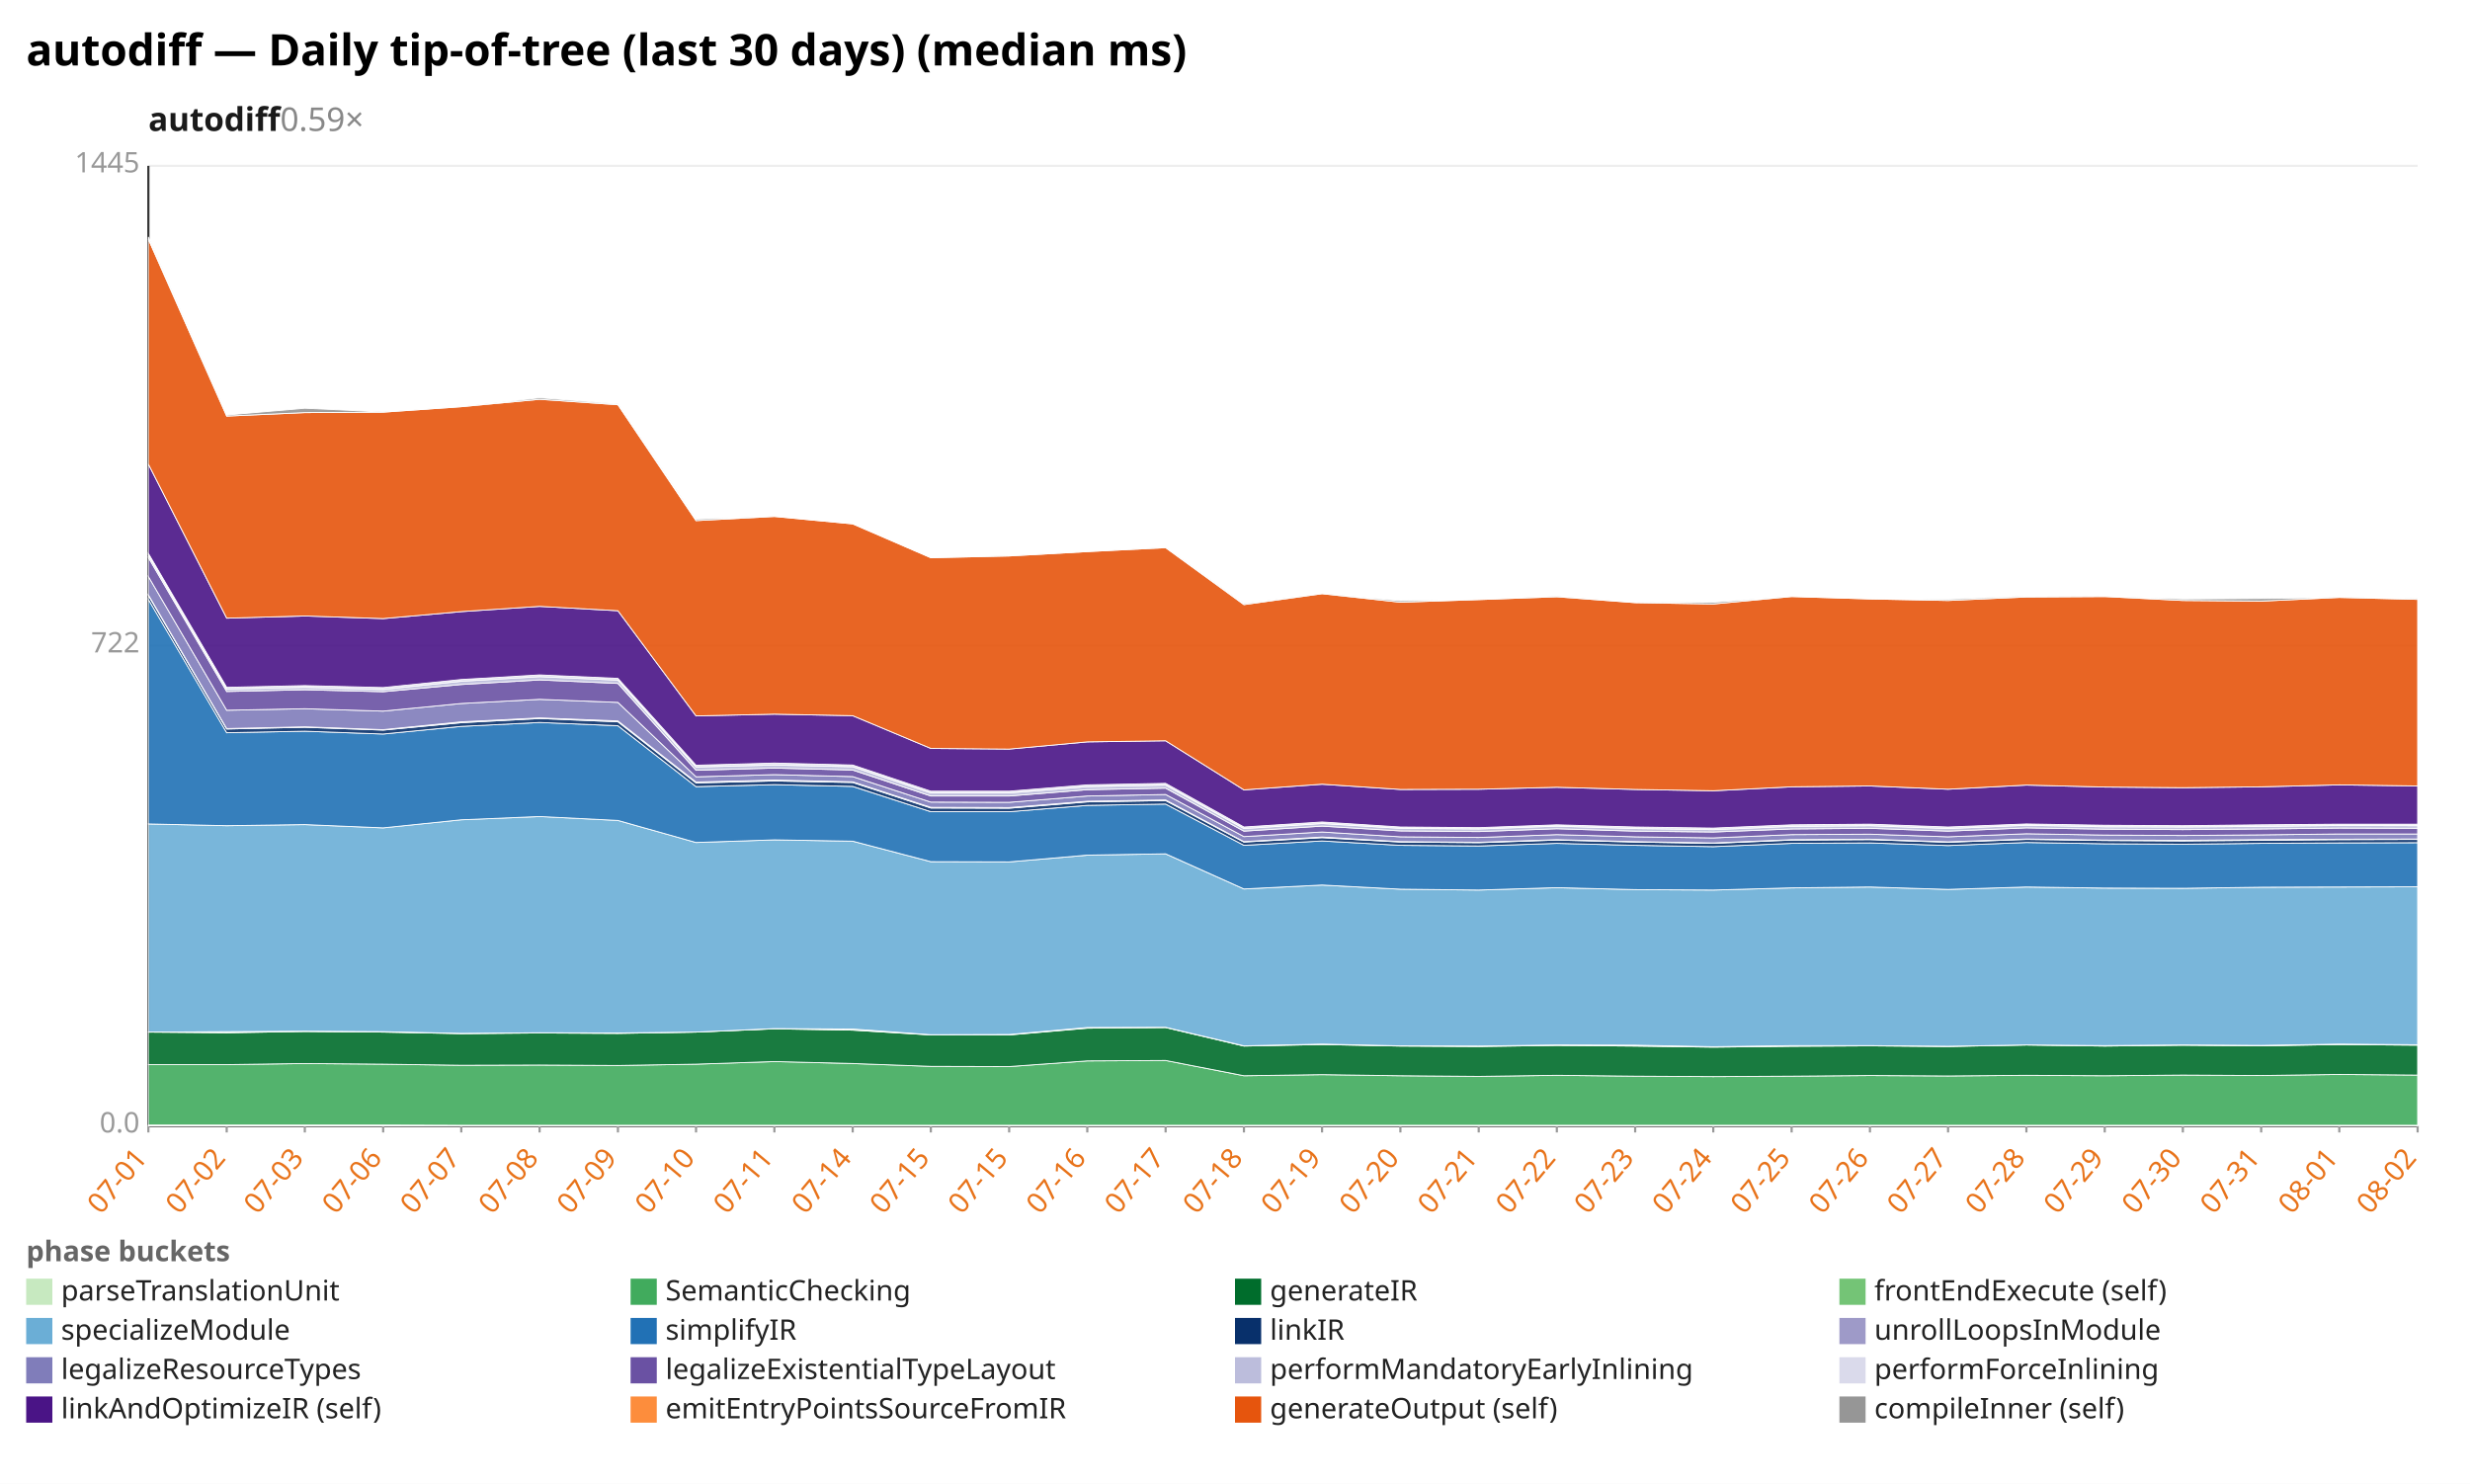
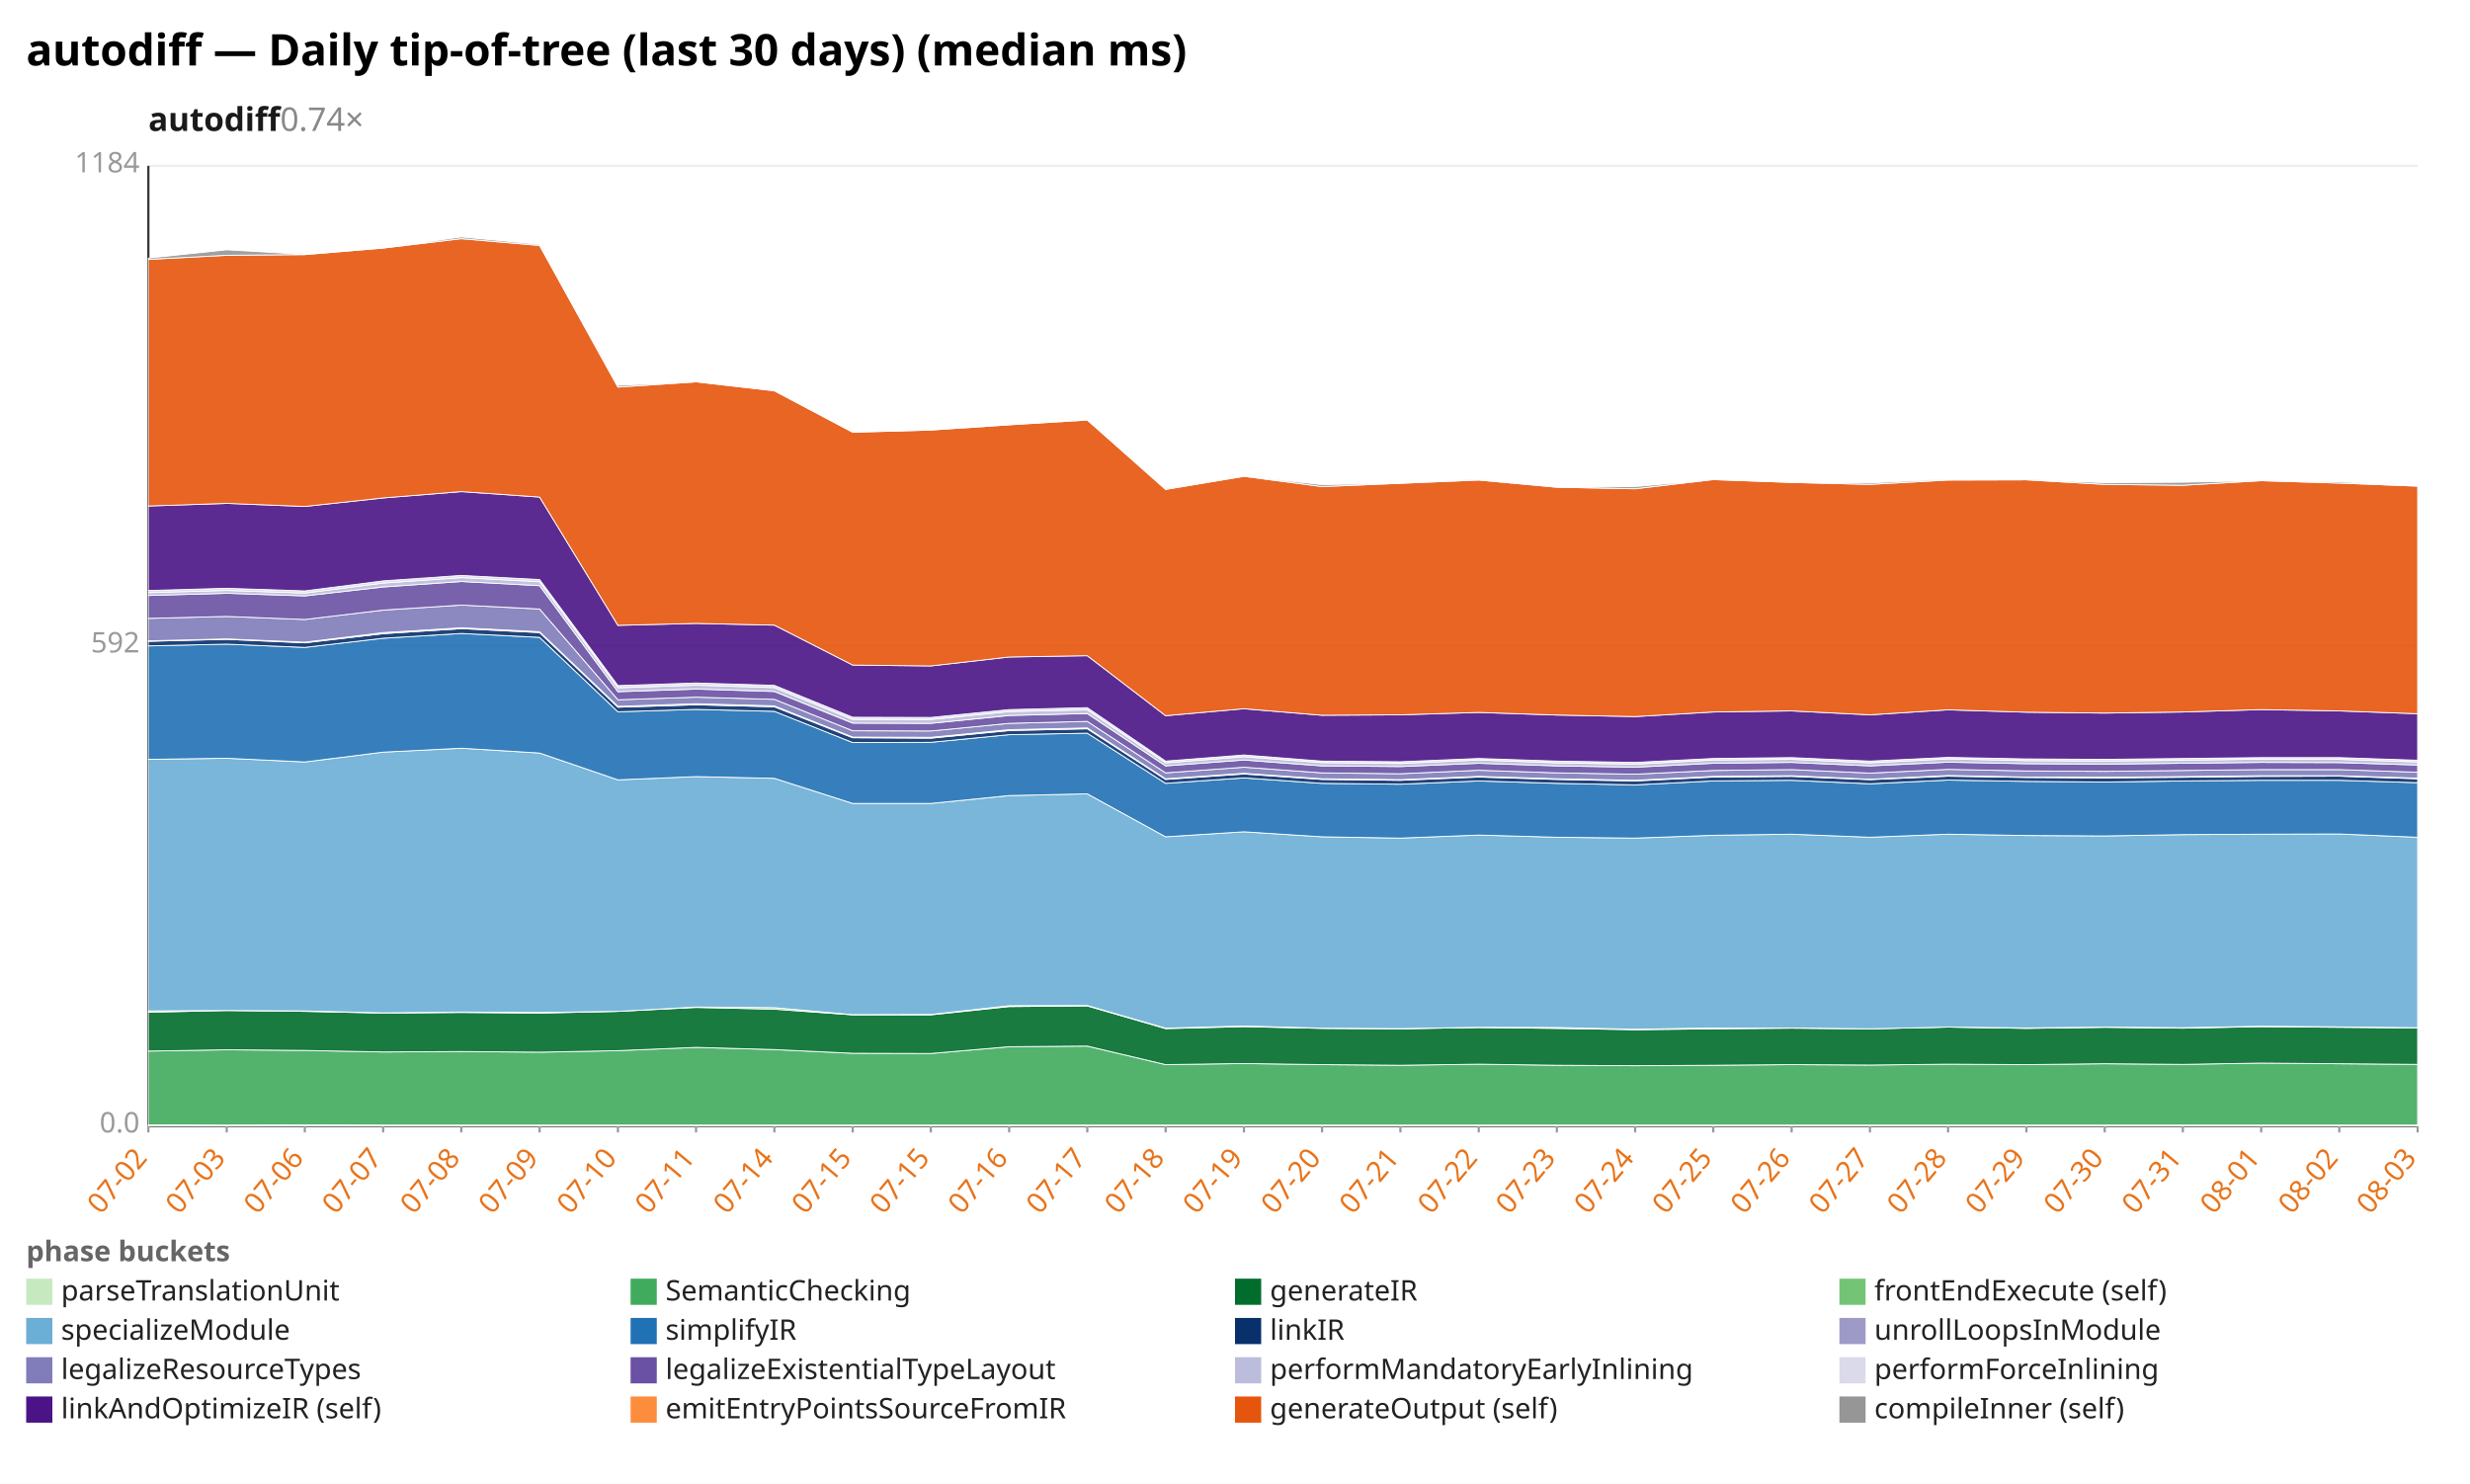
<svg xmlns="http://www.w3.org/2000/svg" width="1132" height="680" viewBox="0 0 1132 680" preserveAspectRatio="xMidYMid meet" font-family="sans-serif" font-size="13">
  <rect width="1132" height="680" fill="white" />
  <text x="12" y="30" font-size="20" font-weight="bold">autodiff — Daily tip-of-tree (last 30 days) (median ms)</text>
-   <text x="68" y="60" font-size="15" font-weight="600" fill="#1a1a1a">autodiff<tspan fill="#888" font-weight="400" text-decoration="none">  0.59×</tspan>
+   <text x="68" y="60" font-size="15" font-weight="600" fill="#1a1a1a">autodiff<tspan fill="#888" font-weight="400" text-decoration="none">  0.74×</tspan>
  </text>
  <line x1="68.0" y1="516.0" x2="1108.0" y2="516.0" stroke="#eee" />
  <text x="64.0" y="519.0" text-anchor="end" fill="#999">0.0</text>
  <line x1="68.0" y1="296.0" x2="1108.0" y2="296.0" stroke="#eee" />
-   <text x="64.0" y="299.0" text-anchor="end" fill="#999">722</text>
+   <text x="64.0" y="299.0" text-anchor="end" fill="#999">592</text>
  <line x1="68.0" y1="76.0" x2="1108.0" y2="76.0" stroke="#eee" />
-   <text x="64.0" y="79.0" text-anchor="end" fill="#999">1445</text>
+   <text x="64.0" y="79.0" text-anchor="end" fill="#999">1184</text>
  <line x1="68.0" y1="76.0" x2="68.0" y2="516.0" stroke="#333" />
  <line x1="68.0" y1="516.0" x2="1108.0" y2="516.0" stroke="#333" />
  <line x1="68.0" y1="516.0" x2="68.0" y2="519.0" stroke="#999" />
-   <text x="68.0" y="531.0" text-anchor="end" fill="#e8731a" transform="rotate(-50 68.0 531.0)">07-01</text>
+   <text x="68.0" y="531.0" text-anchor="end" fill="#e8731a" transform="rotate(-50 68.0 531.0)">07-02</text>
  <line x1="103.9" y1="516.0" x2="103.9" y2="519.0" stroke="#999" />
-   <text x="103.9" y="531.0" text-anchor="end" fill="#e8731a" transform="rotate(-50 103.9 531.0)">07-02</text>
+   <text x="103.9" y="531.0" text-anchor="end" fill="#e8731a" transform="rotate(-50 103.9 531.0)">07-03</text>
  <line x1="139.7" y1="516.0" x2="139.7" y2="519.0" stroke="#999" />
-   <text x="139.7" y="531.0" text-anchor="end" fill="#e8731a" transform="rotate(-50 139.7 531.0)">07-03</text>
+   <text x="139.7" y="531.0" text-anchor="end" fill="#e8731a" transform="rotate(-50 139.7 531.0)">07-06</text>
  <line x1="175.6" y1="516.0" x2="175.6" y2="519.0" stroke="#999" />
-   <text x="175.6" y="531.0" text-anchor="end" fill="#e8731a" transform="rotate(-50 175.6 531.0)">07-06</text>
+   <text x="175.6" y="531.0" text-anchor="end" fill="#e8731a" transform="rotate(-50 175.6 531.0)">07-07</text>
  <line x1="211.4" y1="516.0" x2="211.4" y2="519.0" stroke="#999" />
-   <text x="211.4" y="531.0" text-anchor="end" fill="#e8731a" transform="rotate(-50 211.4 531.0)">07-07</text>
+   <text x="211.4" y="531.0" text-anchor="end" fill="#e8731a" transform="rotate(-50 211.4 531.0)">07-08</text>
  <line x1="247.3" y1="516.0" x2="247.3" y2="519.0" stroke="#999" />
-   <text x="247.3" y="531.0" text-anchor="end" fill="#e8731a" transform="rotate(-50 247.3 531.0)">07-08</text>
+   <text x="247.3" y="531.0" text-anchor="end" fill="#e8731a" transform="rotate(-50 247.3 531.0)">07-09</text>
  <line x1="283.2" y1="516.0" x2="283.2" y2="519.0" stroke="#999" />
-   <text x="283.2" y="531.0" text-anchor="end" fill="#e8731a" transform="rotate(-50 283.2 531.0)">07-09</text>
+   <text x="283.2" y="531.0" text-anchor="end" fill="#e8731a" transform="rotate(-50 283.2 531.0)">07-10</text>
  <line x1="319.0" y1="516.0" x2="319.0" y2="519.0" stroke="#999" />
-   <text x="319.0" y="531.0" text-anchor="end" fill="#e8731a" transform="rotate(-50 319.0 531.0)">07-10</text>
+   <text x="319.0" y="531.0" text-anchor="end" fill="#e8731a" transform="rotate(-50 319.0 531.0)">07-11</text>
  <line x1="354.9" y1="516.0" x2="354.9" y2="519.0" stroke="#999" />
-   <text x="354.9" y="531.0" text-anchor="end" fill="#e8731a" transform="rotate(-50 354.9 531.0)">07-11</text>
+   <text x="354.9" y="531.0" text-anchor="end" fill="#e8731a" transform="rotate(-50 354.9 531.0)">07-14</text>
  <line x1="390.8" y1="516.0" x2="390.8" y2="519.0" stroke="#999" />
-   <text x="390.8" y="531.0" text-anchor="end" fill="#e8731a" transform="rotate(-50 390.8 531.0)">07-14</text>
+   <text x="390.8" y="531.0" text-anchor="end" fill="#e8731a" transform="rotate(-50 390.8 531.0)">07-15</text>
  <line x1="426.6" y1="516.0" x2="426.6" y2="519.0" stroke="#999" />
  <text x="426.6" y="531.0" text-anchor="end" fill="#e8731a" transform="rotate(-50 426.6 531.0)">07-15</text>
  <line x1="462.5" y1="516.0" x2="462.5" y2="519.0" stroke="#999" />
-   <text x="462.5" y="531.0" text-anchor="end" fill="#e8731a" transform="rotate(-50 462.5 531.0)">07-15</text>
+   <text x="462.5" y="531.0" text-anchor="end" fill="#e8731a" transform="rotate(-50 462.5 531.0)">07-16</text>
  <line x1="498.3" y1="516.0" x2="498.3" y2="519.0" stroke="#999" />
-   <text x="498.3" y="531.0" text-anchor="end" fill="#e8731a" transform="rotate(-50 498.3 531.0)">07-16</text>
+   <text x="498.3" y="531.0" text-anchor="end" fill="#e8731a" transform="rotate(-50 498.3 531.0)">07-17</text>
  <line x1="534.2" y1="516.0" x2="534.2" y2="519.0" stroke="#999" />
-   <text x="534.2" y="531.0" text-anchor="end" fill="#e8731a" transform="rotate(-50 534.2 531.0)">07-17</text>
+   <text x="534.2" y="531.0" text-anchor="end" fill="#e8731a" transform="rotate(-50 534.2 531.0)">07-18</text>
  <line x1="570.1" y1="516.0" x2="570.1" y2="519.0" stroke="#999" />
-   <text x="570.1" y="531.0" text-anchor="end" fill="#e8731a" transform="rotate(-50 570.1 531.0)">07-18</text>
+   <text x="570.1" y="531.0" text-anchor="end" fill="#e8731a" transform="rotate(-50 570.1 531.0)">07-19</text>
  <line x1="605.9" y1="516.0" x2="605.9" y2="519.0" stroke="#999" />
-   <text x="605.9" y="531.0" text-anchor="end" fill="#e8731a" transform="rotate(-50 605.9 531.0)">07-19</text>
+   <text x="605.9" y="531.0" text-anchor="end" fill="#e8731a" transform="rotate(-50 605.9 531.0)">07-20</text>
  <line x1="641.8" y1="516.0" x2="641.8" y2="519.0" stroke="#999" />
-   <text x="641.8" y="531.0" text-anchor="end" fill="#e8731a" transform="rotate(-50 641.8 531.0)">07-20</text>
+   <text x="641.8" y="531.0" text-anchor="end" fill="#e8731a" transform="rotate(-50 641.8 531.0)">07-21</text>
  <line x1="677.7" y1="516.0" x2="677.7" y2="519.0" stroke="#999" />
-   <text x="677.7" y="531.0" text-anchor="end" fill="#e8731a" transform="rotate(-50 677.7 531.0)">07-21</text>
+   <text x="677.7" y="531.0" text-anchor="end" fill="#e8731a" transform="rotate(-50 677.7 531.0)">07-22</text>
  <line x1="713.5" y1="516.0" x2="713.5" y2="519.0" stroke="#999" />
-   <text x="713.5" y="531.0" text-anchor="end" fill="#e8731a" transform="rotate(-50 713.5 531.0)">07-22</text>
+   <text x="713.5" y="531.0" text-anchor="end" fill="#e8731a" transform="rotate(-50 713.5 531.0)">07-23</text>
  <line x1="749.4" y1="516.0" x2="749.4" y2="519.0" stroke="#999" />
-   <text x="749.4" y="531.0" text-anchor="end" fill="#e8731a" transform="rotate(-50 749.4 531.0)">07-23</text>
+   <text x="749.4" y="531.0" text-anchor="end" fill="#e8731a" transform="rotate(-50 749.4 531.0)">07-24</text>
  <line x1="785.2" y1="516.0" x2="785.2" y2="519.0" stroke="#999" />
-   <text x="785.2" y="531.0" text-anchor="end" fill="#e8731a" transform="rotate(-50 785.2 531.0)">07-24</text>
+   <text x="785.2" y="531.0" text-anchor="end" fill="#e8731a" transform="rotate(-50 785.2 531.0)">07-25</text>
  <line x1="821.1" y1="516.0" x2="821.1" y2="519.0" stroke="#999" />
-   <text x="821.1" y="531.0" text-anchor="end" fill="#e8731a" transform="rotate(-50 821.1 531.0)">07-25</text>
+   <text x="821.1" y="531.0" text-anchor="end" fill="#e8731a" transform="rotate(-50 821.1 531.0)">07-26</text>
  <line x1="857.0" y1="516.0" x2="857.0" y2="519.0" stroke="#999" />
-   <text x="857.0" y="531.0" text-anchor="end" fill="#e8731a" transform="rotate(-50 857.0 531.0)">07-26</text>
+   <text x="857.0" y="531.0" text-anchor="end" fill="#e8731a" transform="rotate(-50 857.0 531.0)">07-27</text>
  <line x1="892.8" y1="516.0" x2="892.8" y2="519.0" stroke="#999" />
-   <text x="892.8" y="531.0" text-anchor="end" fill="#e8731a" transform="rotate(-50 892.8 531.0)">07-27</text>
+   <text x="892.8" y="531.0" text-anchor="end" fill="#e8731a" transform="rotate(-50 892.8 531.0)">07-28</text>
  <line x1="928.7" y1="516.0" x2="928.7" y2="519.0" stroke="#999" />
-   <text x="928.7" y="531.0" text-anchor="end" fill="#e8731a" transform="rotate(-50 928.7 531.0)">07-28</text>
+   <text x="928.7" y="531.0" text-anchor="end" fill="#e8731a" transform="rotate(-50 928.7 531.0)">07-29</text>
  <line x1="964.6" y1="516.0" x2="964.6" y2="519.0" stroke="#999" />
-   <text x="964.6" y="531.0" text-anchor="end" fill="#e8731a" transform="rotate(-50 964.6 531.0)">07-29</text>
+   <text x="964.6" y="531.0" text-anchor="end" fill="#e8731a" transform="rotate(-50 964.6 531.0)">07-30</text>
  <line x1="1000.4" y1="516.0" x2="1000.4" y2="519.0" stroke="#999" />
-   <text x="1000.4" y="531.0" text-anchor="end" fill="#e8731a" transform="rotate(-50 1000.4 531.0)">07-30</text>
+   <text x="1000.4" y="531.0" text-anchor="end" fill="#e8731a" transform="rotate(-50 1000.4 531.0)">07-31</text>
  <line x1="1036.3" y1="516.0" x2="1036.3" y2="519.0" stroke="#999" />
-   <text x="1036.3" y="531.0" text-anchor="end" fill="#e8731a" transform="rotate(-50 1036.3 531.0)">07-31</text>
+   <text x="1036.3" y="531.0" text-anchor="end" fill="#e8731a" transform="rotate(-50 1036.3 531.0)">08-01</text>
  <line x1="1072.1" y1="516.0" x2="1072.1" y2="519.0" stroke="#999" />
-   <text x="1072.1" y="531.0" text-anchor="end" fill="#e8731a" transform="rotate(-50 1072.1 531.0)">08-01</text>
+   <text x="1072.1" y="531.0" text-anchor="end" fill="#e8731a" transform="rotate(-50 1072.1 531.0)">08-02</text>
  <line x1="1108.0" y1="516.0" x2="1108.0" y2="519.0" stroke="#999" />
-   <text x="1108.0" y="531.0" text-anchor="end" fill="#e8731a" transform="rotate(-50 1108.0 531.0)">08-02</text>
-   <polygon points="68.0,515.6 103.9,515.6 139.7,515.6 175.6,515.6 211.4,515.7 247.3,515.7 283.2,515.7 319.0,515.7 354.9,515.7 390.8,515.7 426.6,515.7 462.5,515.7 498.3,515.7 534.2,515.7 570.1,515.7 605.9,515.7 641.8,515.7 677.7,515.7 713.5,515.7 749.4,515.7 785.2,515.7 821.1,515.7 857.0,515.7 892.8,515.7 928.7,515.7 964.6,515.7 1000.4,515.7 1036.3,515.7 1072.1,515.7 1108.0,515.7 1108.0,516.0 1072.1,516.0 1036.3,516.0 1000.4,516.0 964.6,516.0 928.7,516.0 892.8,516.0 857.0,516.0 821.1,516.0 785.2,516.0 749.4,516.0 713.5,516.0 677.7,516.0 641.8,516.0 605.9,516.0 570.1,516.0 534.2,516.0 498.3,516.0 462.5,516.0 426.6,516.0 390.8,516.0 354.9,516.0 319.0,516.0 283.2,516.0 247.3,516.0 211.4,516.0 175.6,516.0 139.7,516.0 103.9,516.0 68.0,516.0" fill="#c7e9c0" fill-opacity="0.9" stroke="#fff" stroke-width="0.4" />
-   <polygon points="68.0,487.9 103.9,487.9 139.7,487.4 175.6,487.7 211.4,488.2 247.3,488.1 283.2,488.3 319.0,487.7 354.9,486.5 390.8,487.4 426.6,488.7 462.5,488.8 498.3,486.2 534.2,486.0 570.1,493.0 605.9,492.5 641.8,493.0 677.7,493.3 713.5,492.8 749.4,493.2 785.2,493.4 821.1,493.2 857.0,492.9 892.8,493.1 928.7,492.8 964.6,493.0 1000.4,492.7 1036.3,492.9 1072.1,492.4 1108.0,492.7 1108.0,515.7 1072.1,515.7 1036.3,515.7 1000.4,515.7 964.6,515.7 928.7,515.7 892.8,515.7 857.0,515.7 821.1,515.7 785.2,515.7 749.4,515.7 713.5,515.7 677.7,515.7 641.8,515.7 605.9,515.7 570.1,515.7 534.2,515.7 498.3,515.7 462.5,515.7 426.6,515.7 390.8,515.7 354.9,515.7 319.0,515.7 283.2,515.7 247.3,515.7 211.4,515.7 175.6,515.6 139.7,515.6 103.9,515.6 68.0,515.6" fill="#41ab5d" fill-opacity="0.9" stroke="#fff" stroke-width="0.4" />
-   <polygon points="68.0,473.0 103.9,473.3 139.7,472.7 175.6,473.0 211.4,473.7 247.3,473.4 283.2,473.6 319.0,473.0 354.9,471.5 390.8,472.1 426.6,474.3 462.5,474.3 498.3,471.2 534.2,470.9 570.1,479.4 605.9,478.7 641.8,479.4 677.7,479.6 713.5,479.1 749.4,479.4 785.2,479.9 821.1,479.5 857.0,479.3 892.8,479.6 928.7,478.9 964.6,479.4 1000.4,479.0 1036.3,479.3 1072.1,478.7 1108.0,479.0 1108.0,492.7 1072.1,492.4 1036.3,492.9 1000.4,492.7 964.6,493.0 928.7,492.8 892.8,493.1 857.0,492.9 821.1,493.2 785.2,493.4 749.4,493.2 713.5,492.8 677.7,493.3 641.8,493.0 605.9,492.5 570.1,493.0 534.2,486.0 498.3,486.2 462.5,488.8 426.6,488.7 390.8,487.4 354.9,486.5 319.0,487.7 283.2,488.3 247.3,488.1 211.4,488.2 175.6,487.7 139.7,487.4 103.9,487.9 68.0,487.9" fill="#006d2c" fill-opacity="0.9" stroke="#fff" stroke-width="0.4" />
-   <polygon points="68.0,473.0 103.9,472.8 139.7,472.6 175.6,472.8 211.4,473.6 247.3,473.3 283.2,473.4 319.0,473.0 354.9,471.4 390.8,471.6 426.6,474.2 462.5,474.1 498.3,470.9 534.2,470.8 570.1,479.3 605.9,478.5 641.8,479.3 677.7,479.4 713.5,478.9 749.4,479.0 785.2,479.7 821.1,479.2 857.0,479.2 892.8,479.5 928.7,478.9 964.6,479.2 1000.4,478.9 1036.3,479.1 1072.1,478.5 1108.0,478.8 1108.0,479.0 1072.1,478.7 1036.3,479.3 1000.4,479.0 964.6,479.4 928.7,478.9 892.8,479.6 857.0,479.3 821.1,479.5 785.2,479.9 749.4,479.4 713.5,479.1 677.7,479.6 641.8,479.4 605.9,478.7 570.1,479.4 534.2,470.9 498.3,471.2 462.5,474.3 426.6,474.3 390.8,472.1 354.9,471.5 319.0,473.0 283.2,473.6 247.3,473.4 211.4,473.7 175.6,473.0 139.7,472.7 103.9,473.3 68.0,473.0" fill="#74c476" fill-opacity="0.9" stroke="#fff" stroke-width="0.4" />
-   <polygon points="68.0,377.6 103.9,378.4 139.7,377.9 175.6,379.4 211.4,375.7 247.3,374.2 283.2,376.0 319.0,386.1 354.9,384.9 390.8,385.5 426.6,394.9 462.5,395.0 498.3,391.9 534.2,391.3 570.1,407.4 605.9,405.6 641.8,407.5 677.7,407.9 713.5,406.8 749.4,407.7 785.2,407.9 821.1,406.9 857.0,406.5 892.8,407.6 928.7,406.5 964.6,407.0 1000.4,407.1 1036.3,406.6 1072.1,406.5 1108.0,406.4 1108.0,478.8 1072.1,478.5 1036.3,479.1 1000.4,478.9 964.6,479.2 928.7,478.9 892.8,479.5 857.0,479.2 821.1,479.2 785.2,479.7 749.4,479.0 713.5,478.9 677.7,479.4 641.8,479.3 605.9,478.5 570.1,479.3 534.2,470.8 498.3,470.9 462.5,474.1 426.6,474.2 390.8,471.6 354.9,471.4 319.0,473.0 283.2,473.4 247.3,473.3 211.4,473.6 175.6,472.8 139.7,472.6 103.9,472.8 68.0,473.0" fill="#6baed6" fill-opacity="0.9" stroke="#fff" stroke-width="0.4" />
-   <polygon points="68.0,274.7 103.9,335.8 139.7,335.1 175.6,336.4 211.4,332.9 247.3,331.1 283.2,332.6 319.0,360.5 354.9,359.6 390.8,360.4 426.6,372.0 462.5,372.0 498.3,369.1 534.2,368.5 570.1,387.4 605.9,385.4 641.8,387.4 677.7,387.7 713.5,386.5 749.4,387.4 785.2,388.0 821.1,386.5 857.0,386.3 892.8,387.5 928.7,386.1 964.6,386.7 1000.4,386.9 1036.3,386.5 1072.1,386.3 1108.0,386.2 1108.0,406.4 1072.1,406.5 1036.3,406.6 1000.4,407.1 964.6,407.0 928.7,406.5 892.8,407.6 857.0,406.5 821.1,406.9 785.2,407.9 749.4,407.7 713.5,406.8 677.7,407.9 641.8,407.5 605.9,405.6 570.1,407.4 534.2,391.3 498.3,391.9 462.5,395.0 426.6,394.9 390.8,385.5 354.9,384.9 319.0,386.1 283.2,376.0 247.3,374.2 211.4,375.7 175.6,379.4 139.7,377.9 103.9,378.4 68.0,377.6" fill="#2171b5" fill-opacity="0.9" stroke="#fff" stroke-width="0.4" />
-   <polygon points="68.0,272.9 103.9,334.1 139.7,333.3 175.6,334.6 211.4,331.2 247.3,329.3 283.2,330.8 319.0,358.8 354.9,357.9 390.8,358.6 426.6,370.3 462.5,370.4 498.3,367.5 534.2,366.9 570.1,385.9 605.9,383.9 641.8,385.9 677.7,386.2 713.5,385.0 749.4,385.9 785.2,386.5 821.1,385.0 857.0,384.8 892.8,386.0 928.7,384.7 964.6,385.2 1000.4,385.4 1036.3,385.1 1072.1,384.8 1108.0,384.7 1108.0,386.2 1072.1,386.3 1036.3,386.5 1000.4,386.9 964.6,386.7 928.7,386.1 892.8,387.5 857.0,386.3 821.1,386.5 785.2,388.0 749.4,387.4 713.5,386.5 677.7,387.7 641.8,387.4 605.9,385.4 570.1,387.4 534.2,368.5 498.3,369.1 462.5,372.0 426.6,372.0 390.8,360.4 354.9,359.6 319.0,360.5 283.2,332.6 247.3,331.1 211.4,332.9 175.6,336.4 139.7,335.1 103.9,335.8 68.0,274.7" fill="#08306b" fill-opacity="0.9" stroke="#fff" stroke-width="0.4" />
-   <polygon points="68.0,272.6 103.9,333.9 139.7,333.1 175.6,334.4 211.4,330.8 247.3,329.0 283.2,330.4 319.0,358.4 354.9,357.5 390.8,358.3 426.6,370.0 462.5,370.1 498.3,367.2 534.2,366.6 570.1,385.7 605.9,383.6 641.8,385.7 677.7,386.0 713.5,384.8 749.4,385.7 785.2,386.3 821.1,384.8 857.0,384.6 892.8,385.8 928.7,384.5 964.6,385.0 1000.4,385.1 1036.3,384.8 1072.1,384.6 1108.0,384.5 1108.0,384.7 1072.1,384.8 1036.3,385.1 1000.4,385.4 964.6,385.2 928.7,384.7 892.8,386.0 857.0,384.8 821.1,385.0 785.2,386.5 749.4,385.9 713.5,385.0 677.7,386.2 641.8,385.9 605.9,383.9 570.1,385.9 534.2,366.9 498.3,367.5 462.5,370.4 426.6,370.3 390.8,358.6 354.9,357.9 319.0,358.8 283.2,330.8 247.3,329.3 211.4,331.2 175.6,334.6 139.7,333.3 103.9,334.1 68.0,272.9" fill="#9e9ac8" fill-opacity="0.9" stroke="#fff" stroke-width="0.4" />
-   <polygon points="68.0,264.2 103.9,325.5 139.7,324.8 175.6,325.9 211.4,322.4 247.3,320.5 283.2,321.9 319.0,356.0 354.9,355.0 390.8,355.9 426.6,367.6 462.5,367.7 498.3,364.8 534.2,364.1 570.1,383.4 605.9,381.3 641.8,383.5 677.7,383.8 713.5,382.5 749.4,383.5 785.2,384.0 821.1,382.5 857.0,382.3 892.8,383.5 928.7,382.1 964.6,382.7 1000.4,382.9 1036.3,382.6 1072.1,382.2 1108.0,382.2 1108.0,384.5 1072.1,384.6 1036.3,384.8 1000.4,385.1 964.6,385.0 928.7,384.5 892.8,385.8 857.0,384.6 821.1,384.8 785.2,386.3 749.4,385.7 713.5,384.8 677.7,386.0 641.8,385.7 605.9,383.6 570.1,385.7 534.2,366.6 498.3,367.2 462.5,370.1 426.6,370.0 390.8,358.3 354.9,357.5 319.0,358.4 283.2,330.4 247.3,329.0 211.4,330.8 175.6,334.4 139.7,333.1 103.9,333.9 68.0,272.6" fill="#807dba" fill-opacity="0.9" stroke="#fff" stroke-width="0.4" />
-   <polygon points="68.0,255.5 103.9,316.9 139.7,316.1 175.6,317.0 211.4,313.7 247.3,311.6 283.2,313.2 319.0,353.0 354.9,352.0 390.8,352.9 426.6,364.8 462.5,364.8 498.3,361.9 534.2,361.2 570.1,380.9 605.9,378.6 641.8,380.8 677.7,381.1 713.5,379.8 749.4,380.9 785.2,381.3 821.1,379.9 857.0,379.6 892.8,380.9 928.7,379.4 964.6,380.0 1000.4,380.2 1036.3,379.9 1072.1,379.5 1108.0,379.6 1108.0,382.2 1072.1,382.2 1036.3,382.6 1000.4,382.9 964.6,382.7 928.7,382.1 892.8,383.5 857.0,382.3 821.1,382.5 785.2,384.0 749.4,383.5 713.5,382.5 677.7,383.8 641.8,383.5 605.9,381.3 570.1,383.4 534.2,364.1 498.3,364.8 462.5,367.7 426.6,367.6 390.8,355.9 354.9,355.0 319.0,356.0 283.2,321.9 247.3,320.5 211.4,322.4 175.6,325.9 139.7,324.8 103.9,325.5 68.0,264.2" fill="#6a51a3" fill-opacity="0.9" stroke="#fff" stroke-width="0.4" />
-   <polygon points="68.0,254.4 103.9,315.8 139.7,315.0 175.6,316.0 211.4,312.2 247.3,310.1 283.2,311.7 319.0,351.5 354.9,350.6 390.8,351.4 426.6,363.4 462.5,363.4 498.3,360.5 534.2,359.8 570.1,379.7 605.9,377.4 641.8,379.6 677.7,379.9 713.5,378.6 749.4,379.7 785.2,380.2 821.1,378.7 857.0,378.4 892.8,379.7 928.7,378.2 964.6,378.9 1000.4,379.0 1036.3,378.7 1072.1,378.3 1108.0,378.4 1108.0,379.6 1072.1,379.5 1036.3,379.9 1000.4,380.2 964.6,380.0 928.7,379.4 892.8,380.9 857.0,379.6 821.1,379.9 785.2,381.3 749.4,380.9 713.5,379.8 677.7,381.1 641.8,380.8 605.9,378.6 570.1,380.9 534.2,361.2 498.3,361.9 462.5,364.8 426.6,364.8 390.8,352.9 354.9,352.0 319.0,353.0 283.2,313.2 247.3,311.6 211.4,313.7 175.6,317.0 139.7,316.1 103.9,316.9 68.0,255.5" fill="#bcbddc" fill-opacity="0.9" stroke="#fff" stroke-width="0.4" />
-   <polygon points="68.0,253.6 103.9,315.0 139.7,314.2 175.6,315.1 211.4,311.4 247.3,309.3 283.2,310.9 319.0,350.7 354.9,349.7 390.8,350.6 426.6,362.6 462.5,362.6 498.3,359.7 534.2,359.0 570.1,379.0 605.9,376.7 641.8,379.0 677.7,379.3 713.5,378.0 749.4,379.0 785.2,379.5 821.1,378.0 857.0,377.7 892.8,379.0 928.7,377.6 964.6,378.2 1000.4,378.4 1036.3,378.0 1072.1,377.7 1108.0,377.7 1108.0,378.4 1072.1,378.3 1036.3,378.7 1000.4,379.0 964.6,378.9 928.7,378.2 892.8,379.7 857.0,378.4 821.1,378.7 785.2,380.2 749.4,379.7 713.5,378.6 677.7,379.9 641.8,379.6 605.9,377.4 570.1,379.7 534.2,359.8 498.3,360.5 462.5,363.4 426.6,363.4 390.8,351.4 354.9,350.6 319.0,351.5 283.2,311.7 247.3,310.1 211.4,312.2 175.6,316.0 139.7,315.0 103.9,315.8 68.0,254.4" fill="#dadaeb" fill-opacity="0.9" stroke="#fff" stroke-width="0.4" />
-   <polygon points="68.0,212.7 103.9,283.3 139.7,282.3 175.6,283.5 211.4,280.3 247.3,277.9 283.2,279.9 319.0,328.1 354.9,327.3 390.8,328.0 426.6,343.0 462.5,343.3 498.3,340.0 534.2,339.5 570.1,362.0 605.9,359.4 641.8,361.8 677.7,361.7 713.5,360.8 749.4,361.8 785.2,362.4 821.1,360.6 857.0,360.2 892.8,361.7 928.7,359.8 964.6,360.7 1000.4,361.0 1036.3,360.6 1072.1,359.7 1108.0,360.2 1108.0,377.7 1072.1,377.7 1036.3,378.0 1000.4,378.4 964.6,378.2 928.7,377.6 892.8,379.0 857.0,377.7 821.1,378.0 785.2,379.5 749.4,379.0 713.5,378.0 677.7,379.3 641.8,379.0 605.9,376.7 570.1,379.0 534.2,359.0 498.3,359.7 462.5,362.6 426.6,362.6 390.8,350.6 354.9,349.7 319.0,350.7 283.2,310.9 247.3,309.3 211.4,311.4 175.6,315.1 139.7,314.2 103.9,315.0 68.0,253.6" fill="#4a1486" fill-opacity="0.9" stroke="#fff" stroke-width="0.4" />
-   <polygon points="68.0,109.6 103.9,190.7 139.7,189.1 175.6,188.9 211.4,186.4 247.3,183.0 283.2,185.5 319.0,238.6 354.9,236.7 390.8,240.1 426.6,255.6 462.5,254.8 498.3,252.8 534.2,251.0 570.1,277.1 605.9,272.1 641.8,276.0 677.7,274.8 713.5,273.5 749.4,276.2 785.2,276.8 821.1,273.4 857.0,274.5 892.8,275.2 928.7,273.6 964.6,273.4 1000.4,275.2 1036.3,275.5 1072.1,273.8 1108.0,274.7 1108.0,360.2 1072.1,359.7 1036.3,360.6 1000.4,361.0 964.6,360.7 928.7,359.8 892.8,361.7 857.0,360.2 821.1,360.6 785.2,362.4 749.4,361.8 713.5,360.8 677.7,361.7 641.8,361.8 605.9,359.4 570.1,362.0 534.2,339.5 498.3,340.0 462.5,343.3 426.6,343.0 390.8,328.0 354.9,327.3 319.0,328.1 283.2,279.9 247.3,277.9 211.4,280.3 175.6,283.5 139.7,282.3 103.9,283.3 68.0,212.7" fill="#e6550d" fill-opacity="0.9" stroke="#fff" stroke-width="0.4" />
-   <polygon points="68.0,108.6 103.9,190.2 139.7,187.1 175.6,188.8 211.4,186.4 247.3,182.3 283.2,185.1 319.0,237.9 354.9,236.7 390.8,240.1 426.6,255.6 462.5,254.7 498.3,252.8 534.2,250.9 570.1,276.6 605.9,272.1 641.8,275.3 677.7,274.8 713.5,273.3 749.4,276.2 785.2,276.0 821.1,273.4 857.0,274.5 892.8,274.6 928.7,273.2 964.6,273.4 1000.4,274.5 1036.3,274.3 1072.1,273.8 1108.0,274.2 1108.0,274.7 1072.1,273.8 1036.3,275.5 1000.4,275.2 964.6,273.4 928.7,273.6 892.8,275.2 857.0,274.5 821.1,273.4 785.2,276.8 749.4,276.2 713.5,273.5 677.7,274.8 641.8,276.0 605.9,272.1 570.1,277.1 534.2,251.0 498.3,252.8 462.5,254.8 426.6,255.6 390.8,240.1 354.9,236.7 319.0,238.6 283.2,185.5 247.3,183.0 211.4,186.4 175.6,188.9 139.7,189.1 103.9,190.7 68.0,109.6" fill="#969696" fill-opacity="0.9" stroke="#fff" stroke-width="0.4" />
+   <text x="1108.0" y="531.0" text-anchor="end" fill="#e8731a" transform="rotate(-50 1108.0 531.0)">08-03</text>
+   <polygon points="68.0,515.5 103.9,515.6 139.7,515.5 175.6,515.6 211.4,515.6 247.3,515.6 283.2,515.6 319.0,515.6 354.9,515.6 390.8,515.6 426.6,515.6 462.5,515.6 498.3,515.6 534.2,515.6 570.1,515.6 605.9,515.6 641.8,515.6 677.7,515.6 713.5,515.6 749.4,515.6 785.2,515.6 821.1,515.6 857.0,515.6 892.8,515.6 928.7,515.6 964.6,515.6 1000.4,515.6 1036.3,515.6 1072.1,515.6 1108.0,515.6 1108.0,516.0 1072.1,516.0 1036.3,516.0 1000.4,516.0 964.6,516.0 928.7,516.0 892.8,516.0 857.0,516.0 821.1,516.0 785.2,516.0 749.4,516.0 713.5,516.0 677.7,516.0 641.8,516.0 605.9,516.0 570.1,516.0 534.2,516.0 498.3,516.0 462.5,516.0 426.6,516.0 390.8,516.0 354.9,516.0 319.0,516.0 283.2,516.0 247.3,516.0 211.4,516.0 175.6,516.0 139.7,516.0 103.9,516.0 68.0,516.0" fill="#c7e9c0" fill-opacity="0.9" stroke="#fff" stroke-width="0.4" />
+   <polygon points="68.0,481.7 103.9,481.1 139.7,481.4 175.6,482.1 211.4,481.9 247.3,482.2 283.2,481.5 319.0,480.0 354.9,481.0 390.8,482.7 426.6,482.8 462.5,479.7 498.3,479.4 534.2,487.9 570.1,487.4 605.9,487.9 641.8,488.2 677.7,487.7 713.5,488.2 749.4,488.4 785.2,488.2 821.1,487.9 857.0,488.1 892.8,487.7 928.7,487.9 964.6,487.5 1000.4,487.8 1036.3,487.2 1072.1,487.5 1108.0,487.8 1108.0,515.6 1072.1,515.6 1036.3,515.6 1000.4,515.6 964.6,515.6 928.7,515.6 892.8,515.6 857.0,515.6 821.1,515.6 785.2,515.6 749.4,515.6 713.5,515.6 677.7,515.6 641.8,515.6 605.9,515.6 570.1,515.6 534.2,515.6 498.3,515.6 462.5,515.6 426.6,515.6 390.8,515.6 354.9,515.6 319.0,515.6 283.2,515.6 247.3,515.6 211.4,515.6 175.6,515.6 139.7,515.5 103.9,515.6 68.0,515.5" fill="#41ab5d" fill-opacity="0.9" stroke="#fff" stroke-width="0.4" />
+   <polygon points="68.0,463.9 103.9,463.1 139.7,463.5 175.6,464.3 211.4,464.0 247.3,464.3 283.2,463.5 319.0,461.7 354.9,462.5 390.8,465.1 426.6,465.1 462.5,461.3 498.3,461.0 534.2,471.4 570.1,470.5 605.9,471.3 641.8,471.5 677.7,470.9 713.5,471.3 749.4,471.9 785.2,471.5 821.1,471.2 857.0,471.5 892.8,470.7 928.7,471.3 964.6,470.8 1000.4,471.2 1036.3,470.5 1072.1,470.8 1108.0,471.1 1108.0,487.8 1072.1,487.5 1036.3,487.2 1000.4,487.8 964.6,487.5 928.7,487.9 892.8,487.7 857.0,488.1 821.1,487.9 785.2,488.2 749.4,488.4 713.5,488.2 677.7,487.7 641.8,488.2 605.9,487.9 570.1,487.4 534.2,487.9 498.3,479.4 462.5,479.7 426.6,482.8 390.8,482.7 354.9,481.0 319.0,480.0 283.2,481.5 247.3,482.2 211.4,481.9 175.6,482.1 139.7,481.4 103.9,481.1 68.0,481.7" fill="#006d2c" fill-opacity="0.9" stroke="#fff" stroke-width="0.4" />
+   <polygon points="68.0,463.3 103.9,463.1 139.7,463.3 175.6,464.2 211.4,463.8 247.3,464.0 283.2,463.5 319.0,461.5 354.9,461.8 390.8,465.0 426.6,464.9 462.5,460.9 498.3,460.8 534.2,471.2 570.1,470.2 605.9,471.2 641.8,471.4 677.7,470.8 713.5,470.9 749.4,471.7 785.2,471.1 821.1,471.1 857.0,471.5 892.8,470.7 928.7,471.1 964.6,470.7 1000.4,471.0 1036.3,470.3 1072.1,470.6 1108.0,471.0 1108.0,471.1 1072.1,470.8 1036.3,470.5 1000.4,471.2 964.6,470.8 928.7,471.3 892.8,470.7 857.0,471.5 821.1,471.2 785.2,471.5 749.4,471.9 713.5,471.3 677.7,470.9 641.8,471.5 605.9,471.3 570.1,470.5 534.2,471.4 498.3,461.0 462.5,461.3 426.6,465.1 390.8,465.1 354.9,462.5 319.0,461.7 283.2,463.5 247.3,464.3 211.4,464.0 175.6,464.3 139.7,463.5 103.9,463.1 68.0,463.9" fill="#74c476" fill-opacity="0.9" stroke="#fff" stroke-width="0.4" />
+   <polygon points="68.0,348.0 103.9,347.5 139.7,349.2 175.6,344.7 211.4,342.9 247.3,345.1 283.2,357.4 319.0,355.9 354.9,356.7 390.8,368.2 426.6,368.2 462.5,364.6 498.3,363.8 534.2,383.5 570.1,381.2 605.9,383.5 641.8,384.1 677.7,382.7 713.5,383.7 749.4,384.1 785.2,382.8 821.1,382.3 857.0,383.7 892.8,382.3 928.7,382.9 964.6,383.1 1000.4,382.5 1036.3,382.3 1072.1,382.2 1108.0,383.7 1108.0,471.0 1072.1,470.6 1036.3,470.3 1000.4,471.0 964.6,470.7 928.7,471.1 892.8,470.7 857.0,471.5 821.1,471.1 785.2,471.1 749.4,471.7 713.5,470.9 677.7,470.8 641.8,471.4 605.9,471.2 570.1,470.2 534.2,471.2 498.3,460.8 462.5,460.9 426.6,464.9 390.8,465.0 354.9,461.8 319.0,461.5 283.2,463.5 247.3,464.0 211.4,463.8 175.6,464.2 139.7,463.3 103.9,463.1 68.0,463.3" fill="#6baed6" fill-opacity="0.9" stroke="#fff" stroke-width="0.4" />
+   <polygon points="68.0,296.0 103.9,295.2 139.7,296.7 175.6,292.5 211.4,290.3 247.3,292.1 283.2,326.2 319.0,325.1 354.9,326.0 390.8,340.3 426.6,340.2 462.5,336.7 498.3,336.0 534.2,359.0 570.1,356.5 605.9,359.0 641.8,359.4 677.7,357.9 713.5,359.0 749.4,359.7 785.2,357.9 821.1,357.6 857.0,359.2 892.8,357.5 928.7,358.1 964.6,358.4 1000.4,357.9 1036.3,357.6 1072.1,357.6 1108.0,358.7 1108.0,383.7 1072.1,382.2 1036.3,382.3 1000.4,382.5 964.6,383.1 928.7,382.9 892.8,382.3 857.0,383.7 821.1,382.3 785.2,382.8 749.4,384.1 713.5,383.7 677.7,382.7 641.8,384.1 605.9,383.5 570.1,381.2 534.2,383.5 498.3,363.8 462.5,364.6 426.6,368.2 390.8,368.2 354.9,356.7 319.0,355.9 283.2,357.4 247.3,345.1 211.4,342.9 175.6,344.7 139.7,349.2 103.9,347.5 68.0,348.0" fill="#2171b5" fill-opacity="0.9" stroke="#fff" stroke-width="0.4" />
+   <polygon points="68.0,293.9 103.9,293.0 139.7,294.6 175.6,290.4 211.4,288.1 247.3,289.9 283.2,324.1 319.0,323.0 354.9,323.9 390.8,338.1 426.6,338.3 462.5,334.8 498.3,334.0 534.2,357.2 570.1,354.7 605.9,357.2 641.8,357.6 677.7,356.1 713.5,357.2 749.4,357.9 785.2,356.1 821.1,355.8 857.0,357.3 892.8,355.7 928.7,356.3 964.6,356.5 1000.4,356.2 1036.3,355.8 1072.1,355.7 1108.0,356.9 1108.0,358.7 1072.1,357.6 1036.3,357.6 1000.4,357.9 964.6,358.4 928.7,358.1 892.8,357.5 857.0,359.2 821.1,357.6 785.2,357.9 749.4,359.7 713.5,359.0 677.7,357.9 641.8,359.4 605.9,359.0 570.1,356.5 534.2,359.0 498.3,336.0 462.5,336.7 426.6,340.2 390.8,340.3 354.9,326.0 319.0,325.1 283.2,326.2 247.3,292.1 211.4,290.3 175.6,292.5 139.7,296.7 103.9,295.2 68.0,296.0" fill="#08306b" fill-opacity="0.9" stroke="#fff" stroke-width="0.4" />
+   <polygon points="68.0,293.7 103.9,292.8 139.7,294.3 175.6,289.9 211.4,287.7 247.3,289.5 283.2,323.7 319.0,322.5 354.9,323.5 390.8,337.8 426.6,337.9 462.5,334.4 498.3,333.6 534.2,356.9 570.1,354.4 605.9,356.9 641.8,357.3 677.7,355.8 713.5,356.9 749.4,357.6 785.2,355.8 821.1,355.5 857.0,357.1 892.8,355.4 928.7,356.1 964.6,356.2 1000.4,355.9 1036.3,355.5 1072.1,355.5 1108.0,356.6 1108.0,356.9 1072.1,355.7 1036.3,355.8 1000.4,356.2 964.6,356.5 928.7,356.3 892.8,355.7 857.0,357.3 821.1,355.8 785.2,356.1 749.4,357.9 713.5,357.2 677.7,356.1 641.8,357.6 605.9,357.2 570.1,354.7 534.2,357.2 498.3,334.0 462.5,334.8 426.6,338.3 390.8,338.1 354.9,323.9 319.0,323.0 283.2,324.1 247.3,289.9 211.4,288.1 175.6,290.4 139.7,294.6 103.9,293.0 68.0,293.9" fill="#9e9ac8" fill-opacity="0.9" stroke="#fff" stroke-width="0.4" />
+   <polygon points="68.0,283.4 103.9,282.5 139.7,283.9 175.6,279.6 211.4,277.3 247.3,279.1 283.2,320.7 319.0,319.5 354.9,320.5 390.8,334.9 426.6,335.0 462.5,331.5 498.3,330.6 534.2,354.2 570.1,351.6 605.9,354.2 641.8,354.6 677.7,353.0 713.5,354.2 749.4,354.8 785.2,353.1 821.1,352.7 857.0,354.3 892.8,352.6 928.7,353.3 964.6,353.5 1000.4,353.1 1036.3,352.7 1072.1,352.7 1108.0,353.9 1108.0,356.6 1072.1,355.5 1036.3,355.5 1000.4,355.9 964.6,356.2 928.7,356.1 892.8,355.4 857.0,357.1 821.1,355.5 785.2,355.8 749.4,357.6 713.5,356.9 677.7,355.8 641.8,357.3 605.9,356.9 570.1,354.4 534.2,356.9 498.3,333.6 462.5,334.4 426.6,337.9 390.8,337.8 354.9,323.5 319.0,322.5 283.2,323.7 247.3,289.5 211.4,287.7 175.6,289.9 139.7,294.3 103.9,292.8 68.0,293.7" fill="#807dba" fill-opacity="0.9" stroke="#fff" stroke-width="0.4" />
+   <polygon points="68.0,272.9 103.9,271.9 139.7,273.1 175.6,269.0 211.4,266.5 247.3,268.4 283.2,317.0 319.0,315.8 354.9,316.9 390.8,331.4 426.6,331.5 462.5,327.9 498.3,327.0 534.2,351.0 570.1,348.3 605.9,351.0 641.8,351.3 677.7,349.8 713.5,351.0 749.4,351.6 785.2,349.8 821.1,349.4 857.0,351.0 892.8,349.3 928.7,350.0 964.6,350.2 1000.4,349.8 1036.3,349.4 1072.1,349.5 1108.0,350.6 1108.0,353.9 1072.1,352.7 1036.3,352.7 1000.4,353.1 964.6,353.5 928.7,353.3 892.8,352.6 857.0,354.3 821.1,352.7 785.2,353.1 749.4,354.8 713.5,354.2 677.7,353.0 641.8,354.6 605.9,354.2 570.1,351.6 534.2,354.2 498.3,330.6 462.5,331.5 426.6,335.0 390.8,334.9 354.9,320.5 319.0,319.5 283.2,320.7 247.3,279.1 211.4,277.3 175.6,279.6 139.7,283.9 103.9,282.5 68.0,283.4" fill="#6a51a3" fill-opacity="0.9" stroke="#fff" stroke-width="0.4" />
+   <polygon points="68.0,271.6 103.9,270.6 139.7,271.8 175.6,267.2 211.4,264.7 247.3,266.6 283.2,315.2 319.0,314.0 354.9,315.1 390.8,329.7 426.6,329.7 462.5,326.1 498.3,325.3 534.2,349.6 570.1,346.8 605.9,349.5 641.8,349.9 677.7,348.3 713.5,349.6 749.4,350.2 785.2,348.3 821.1,348.0 857.0,349.6 892.8,347.8 928.7,348.6 964.6,348.8 1000.4,348.4 1036.3,347.9 1072.1,348.0 1108.0,349.2 1108.0,350.6 1072.1,349.5 1036.3,349.4 1000.4,349.8 964.6,350.2 928.7,350.0 892.8,349.3 857.0,351.0 821.1,349.4 785.2,349.8 749.4,351.6 713.5,351.0 677.7,349.8 641.8,351.3 605.9,351.0 570.1,348.3 534.2,351.0 498.3,327.0 462.5,327.9 426.6,331.5 390.8,331.4 354.9,316.9 319.0,315.8 283.2,317.0 247.3,268.4 211.4,266.5 175.6,269.0 139.7,273.1 103.9,271.9 68.0,272.9" fill="#bcbddc" fill-opacity="0.9" stroke="#fff" stroke-width="0.4" />
+   <polygon points="68.0,270.6 103.9,269.6 139.7,270.8 175.6,266.2 211.4,263.7 247.3,265.6 283.2,314.2 319.0,313.0 354.9,314.1 390.8,328.7 426.6,328.8 462.5,325.2 498.3,324.3 534.2,348.8 570.1,346.0 605.9,348.8 641.8,349.1 677.7,347.6 713.5,348.8 749.4,349.4 785.2,347.6 821.1,347.2 857.0,348.8 892.8,347.1 928.7,347.8 964.6,348.0 1000.4,347.6 1036.3,347.2 1072.1,347.2 1108.0,348.4 1108.0,349.2 1072.1,348.0 1036.3,347.9 1000.4,348.4 964.6,348.8 928.7,348.6 892.8,347.8 857.0,349.6 821.1,348.0 785.2,348.3 749.4,350.2 713.5,349.6 677.7,348.3 641.8,349.9 605.9,349.5 570.1,346.8 534.2,349.6 498.3,325.3 462.5,326.1 426.6,329.7 390.8,329.7 354.9,315.1 319.0,314.0 283.2,315.2 247.3,266.6 211.4,264.7 175.6,267.2 139.7,271.8 103.9,270.6 68.0,271.6" fill="#dadaeb" fill-opacity="0.9" stroke="#fff" stroke-width="0.4" />
+   <polygon points="68.0,231.9 103.9,230.7 139.7,232.1 175.6,228.2 211.4,225.3 247.3,227.8 283.2,286.6 319.0,285.7 354.9,286.5 390.8,304.8 426.6,305.2 462.5,301.1 498.3,300.5 534.2,328.0 570.1,324.8 605.9,327.8 641.8,327.6 677.7,326.5 713.5,327.7 749.4,328.4 785.2,326.3 821.1,325.8 857.0,327.6 892.8,325.3 928.7,326.4 964.6,326.8 1000.4,326.3 1036.3,325.2 1072.1,325.8 1108.0,327.1 1108.0,348.4 1072.1,347.2 1036.3,347.2 1000.4,347.6 964.6,348.0 928.7,347.8 892.8,347.1 857.0,348.8 821.1,347.2 785.2,347.6 749.4,349.4 713.5,348.8 677.7,347.6 641.8,349.1 605.9,348.8 570.1,346.0 534.2,348.8 498.3,324.3 462.5,325.2 426.6,328.8 390.8,328.7 354.9,314.1 319.0,313.0 283.2,314.2 247.3,265.6 211.4,263.7 175.6,266.2 139.7,270.8 103.9,269.6 68.0,270.6" fill="#4a1486" fill-opacity="0.9" stroke="#fff" stroke-width="0.4" />
+   <polygon points="68.0,118.9 103.9,117.0 139.7,116.7 175.6,113.7 211.4,109.4 247.3,112.5 283.2,177.4 319.0,175.0 354.9,179.1 390.8,198.1 426.6,197.1 462.5,194.7 498.3,192.5 534.2,224.3 570.1,218.3 605.9,223.0 641.8,221.5 677.7,220.0 713.5,223.3 749.4,224.0 785.2,219.8 821.1,221.1 857.0,222.0 892.8,220.0 928.7,219.9 964.6,222.0 1000.4,222.4 1036.3,220.3 1072.1,221.4 1108.0,222.8 1108.0,327.1 1072.1,325.8 1036.3,325.2 1000.4,326.3 964.6,326.8 928.7,326.4 892.8,325.3 857.0,327.6 821.1,325.8 785.2,326.3 749.4,328.4 713.5,327.7 677.7,326.5 641.8,327.6 605.9,327.8 570.1,324.8 534.2,328.0 498.3,300.5 462.5,301.1 426.6,305.2 390.8,304.8 354.9,286.5 319.0,285.7 283.2,286.6 247.3,227.8 211.4,225.3 175.6,228.2 139.7,232.1 103.9,230.7 68.0,231.9" fill="#e6550d" fill-opacity="0.9" stroke="#fff" stroke-width="0.4" />
+   <polygon points="68.0,118.3 103.9,114.5 139.7,116.6 175.6,113.7 211.4,108.6 247.3,112.0 283.2,176.6 319.0,175.0 354.9,179.1 390.8,198.1 426.6,197.1 462.5,194.7 498.3,192.3 534.2,223.8 570.1,218.2 605.9,222.1 641.8,221.5 677.7,219.7 713.5,223.3 749.4,223.0 785.2,219.8 821.1,221.1 857.0,221.3 892.8,219.6 928.7,219.8 964.6,221.2 1000.4,221.0 1036.3,220.3 1072.1,220.8 1108.0,222.8 1108.0,222.8 1072.1,221.4 1036.3,220.3 1000.4,222.4 964.6,222.0 928.7,219.9 892.8,220.0 857.0,222.0 821.1,221.1 785.2,219.8 749.4,224.0 713.5,223.3 677.7,220.0 641.8,221.5 605.9,223.0 570.1,218.3 534.2,224.3 498.3,192.5 462.5,194.7 426.6,197.1 390.8,198.1 354.9,179.1 319.0,175.0 283.2,177.4 247.3,112.5 211.4,109.4 175.6,113.7 139.7,116.7 103.9,117.0 68.0,118.9" fill="#969696" fill-opacity="0.9" stroke="#fff" stroke-width="0.4" />
  <text x="12" y="578" fill="#666" font-weight="600">phase buckets</text>
  <rect x="12" y="586" width="12" height="12" fill="#c7e9c0" />
  <text x="28" y="596" fill="#222">parseTranslationUnit</text>
  <rect x="289" y="586" width="12" height="12" fill="#41ab5d" />
  <text x="305" y="596" fill="#222">SemanticChecking</text>
  <rect x="566" y="586" width="12" height="12" fill="#006d2c" />
  <text x="582" y="596" fill="#222">generateIR</text>
  <rect x="843" y="586" width="12" height="12" fill="#74c476" />
  <text x="859" y="596" fill="#222">frontEndExecute (self)</text>
  <rect x="12" y="604" width="12" height="12" fill="#6baed6" />
  <text x="28" y="614" fill="#222">specializeModule</text>
  <rect x="289" y="604" width="12" height="12" fill="#2171b5" />
  <text x="305" y="614" fill="#222">simplifyIR</text>
  <rect x="566" y="604" width="12" height="12" fill="#08306b" />
  <text x="582" y="614" fill="#222">linkIR</text>
  <rect x="843" y="604" width="12" height="12" fill="#9e9ac8" />
  <text x="859" y="614" fill="#222">unrollLoopsInModule</text>
  <rect x="12" y="622" width="12" height="12" fill="#807dba" />
  <text x="28" y="632" fill="#222">legalizeResourceTypes</text>
  <rect x="289" y="622" width="12" height="12" fill="#6a51a3" />
  <text x="305" y="632" fill="#222">legalizeExistentialTypeLayout</text>
  <rect x="566" y="622" width="12" height="12" fill="#bcbddc" />
  <text x="582" y="632" fill="#222">performMandatoryEarlyInlining</text>
  <rect x="843" y="622" width="12" height="12" fill="#dadaeb" />
  <text x="859" y="632" fill="#222">performForceInlining</text>
  <rect x="12" y="640" width="12" height="12" fill="#4a1486" />
  <text x="28" y="650" fill="#222">linkAndOptimizeIR (self)</text>
  <rect x="289" y="640" width="12" height="12" fill="#fd8d3c" />
  <text x="305" y="650" fill="#222">emitEntryPointsSourceFromIR</text>
  <rect x="566" y="640" width="12" height="12" fill="#e6550d" />
  <text x="582" y="650" fill="#222">generateOutput (self)</text>
  <rect x="843" y="640" width="12" height="12" fill="#969696" />
  <text x="859" y="650" fill="#222">compileInner (self)</text>
</svg>
